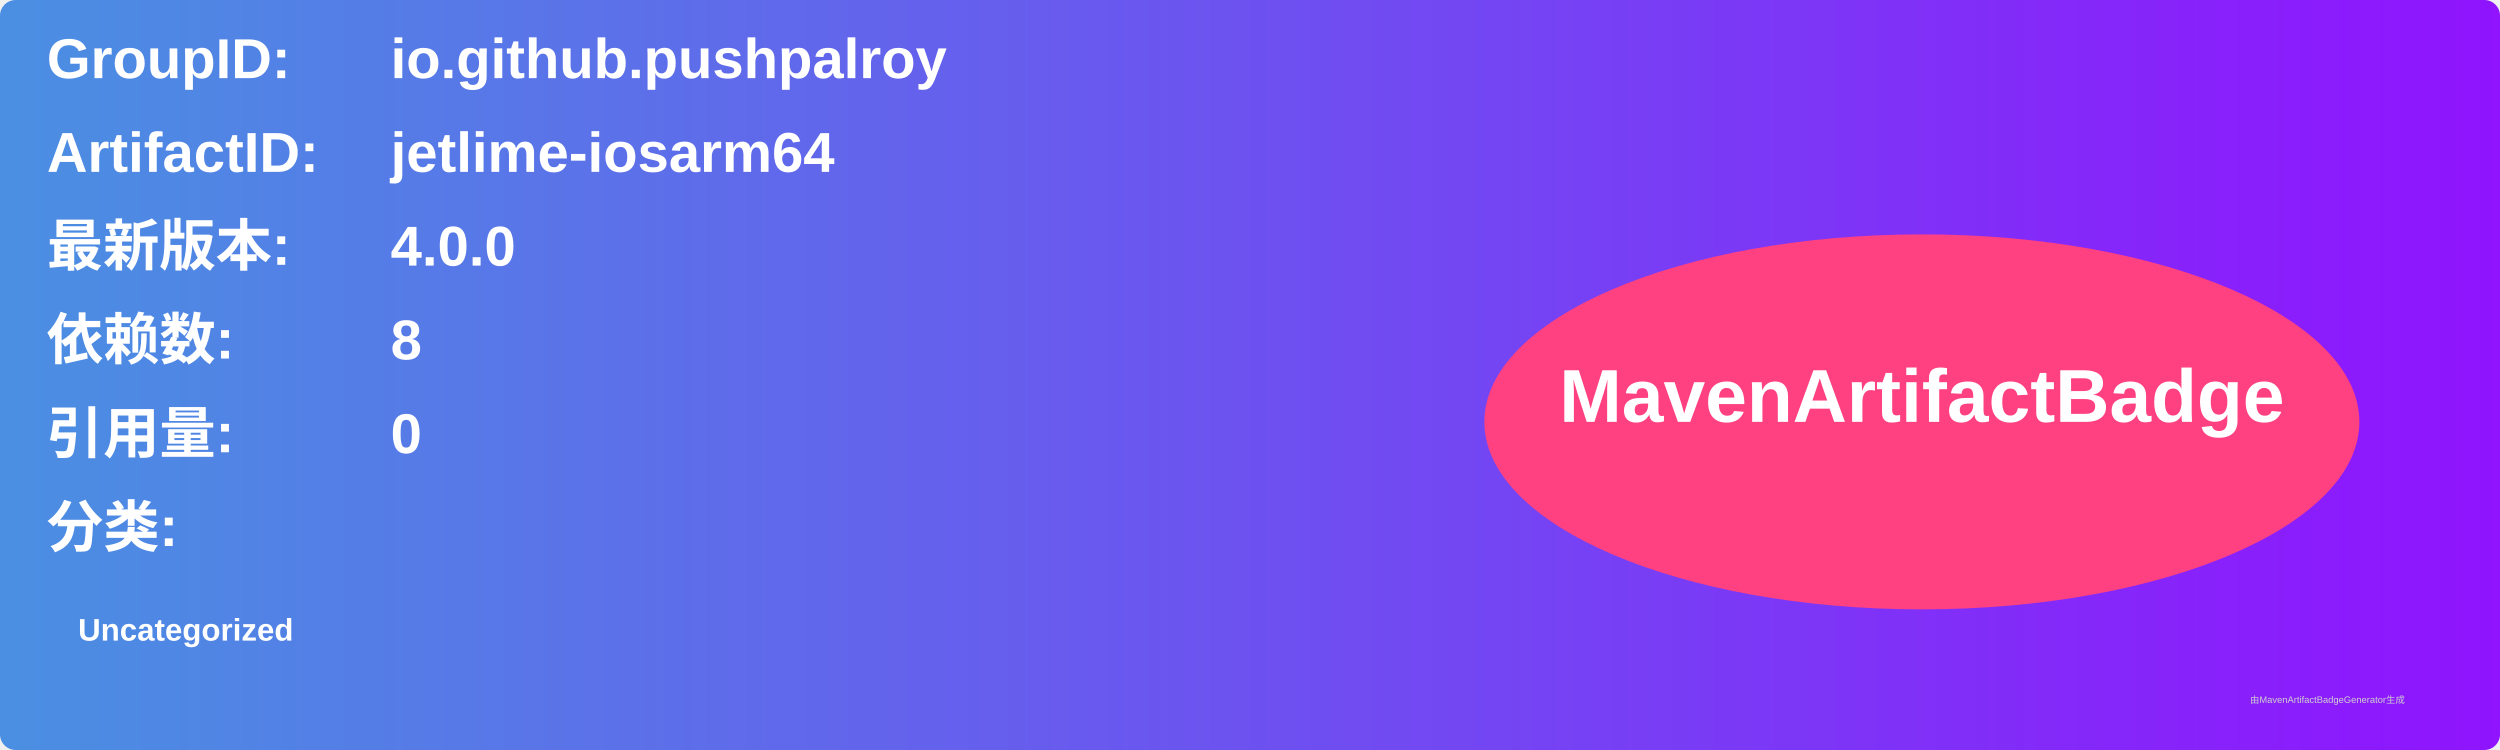
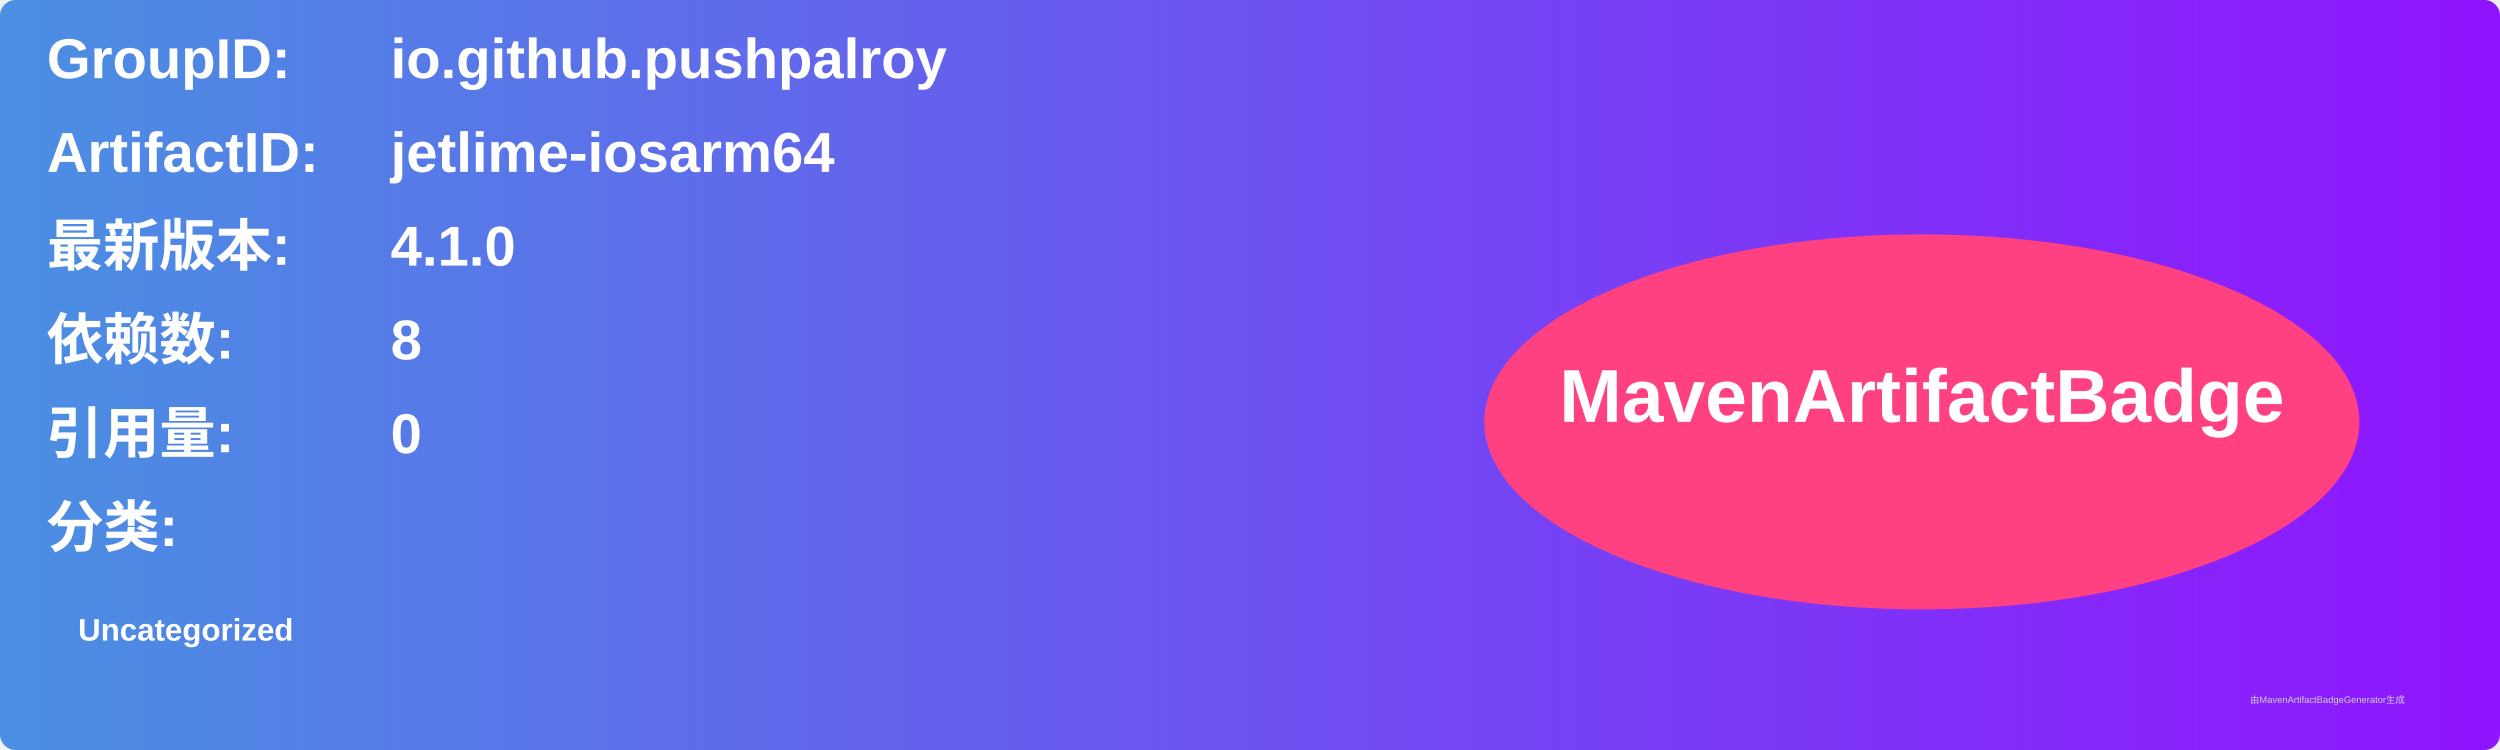
<svg xmlns="http://www.w3.org/2000/svg" width="800" height="240" viewBox="0 0 800 240">
  <linearGradient id="grad" x1="0%" y1="0%" x2="100%" y2="0%">
    <stop offset="0%" stop-color="#4a90e2" />
    <stop offset="100%" stop-color="#9013fe" />
  </linearGradient>
  <rect width="100%" height="100%" rx="5" ry="5" fill="url(#grad)" />
  <g transform="translate(15, 15)">
    <text x="0" y="10" font-family="Arial" font-size="18" fill="white" font-weight="bold" width="260">GroupID:</text>
    <text x="110" y="10" font-family="Arial" font-size="18" fill="white" font-weight="bold" width="460">io.github.pushpalroy</text>
    <text x="0" y="40" font-family="Arial" font-size="18" fill="white" font-weight="bold" width="260">ArtifactID:</text>
    <text x="110" y="40" font-family="Arial" font-size="18" fill="white" font-weight="bold" width="460">jetlime-iosarm64</text>
    <text x="0" y="70" font-family="Arial" font-size="18" fill="white" font-weight="bold">最新版本:</text>
    <text x="110" y="70" font-family="Arial" font-size="18" fill="white" font-weight="bold">
-       <tspan font-weight="bold">4.0.0</tspan>
+       <tspan font-weight="bold">4.1.0</tspan>
    </text>
    <text x="0" y="100" font-family="Arial" font-size="18" fill="white" font-weight="bold">依赖数: </text>
    <text x="110" y="100" font-family="Arial" font-size="18" fill="white">
      <tspan font-weight="bold">8</tspan>
    </text>
    <text x="0" y="130" font-family="Arial" font-size="18" fill="white" font-weight="bold">引用量: </text>
    <text x="110" y="130" font-family="Arial" font-size="18" fill="white">
      <tspan font-weight="bold">0</tspan>
    </text>
    <text x="0" y="160" font-family="Arial" font-size="18" fill="white" font-weight="bold">分类:</text>
    <text x="10" y="190" font-family="Arial" font-size="10" fill="white">
      <tspan font-weight="bold">Uncategorized</tspan>
    </text>
    <ellipse cx="600" cy="120" rx="140" ry="60" fill="#ff4081" />
    <text x="600" y="120" text-anchor="middle" font-family="Arial" font-size="24" fill="white" font-weight="bold">MavenArtifactBadge</text>
  </g>
  <text x="720" y="225" font-family="Arial" font-size="3" fill="#d0d0d0">由MavenArtifactBadgeGenerator生成</text>
</svg>
